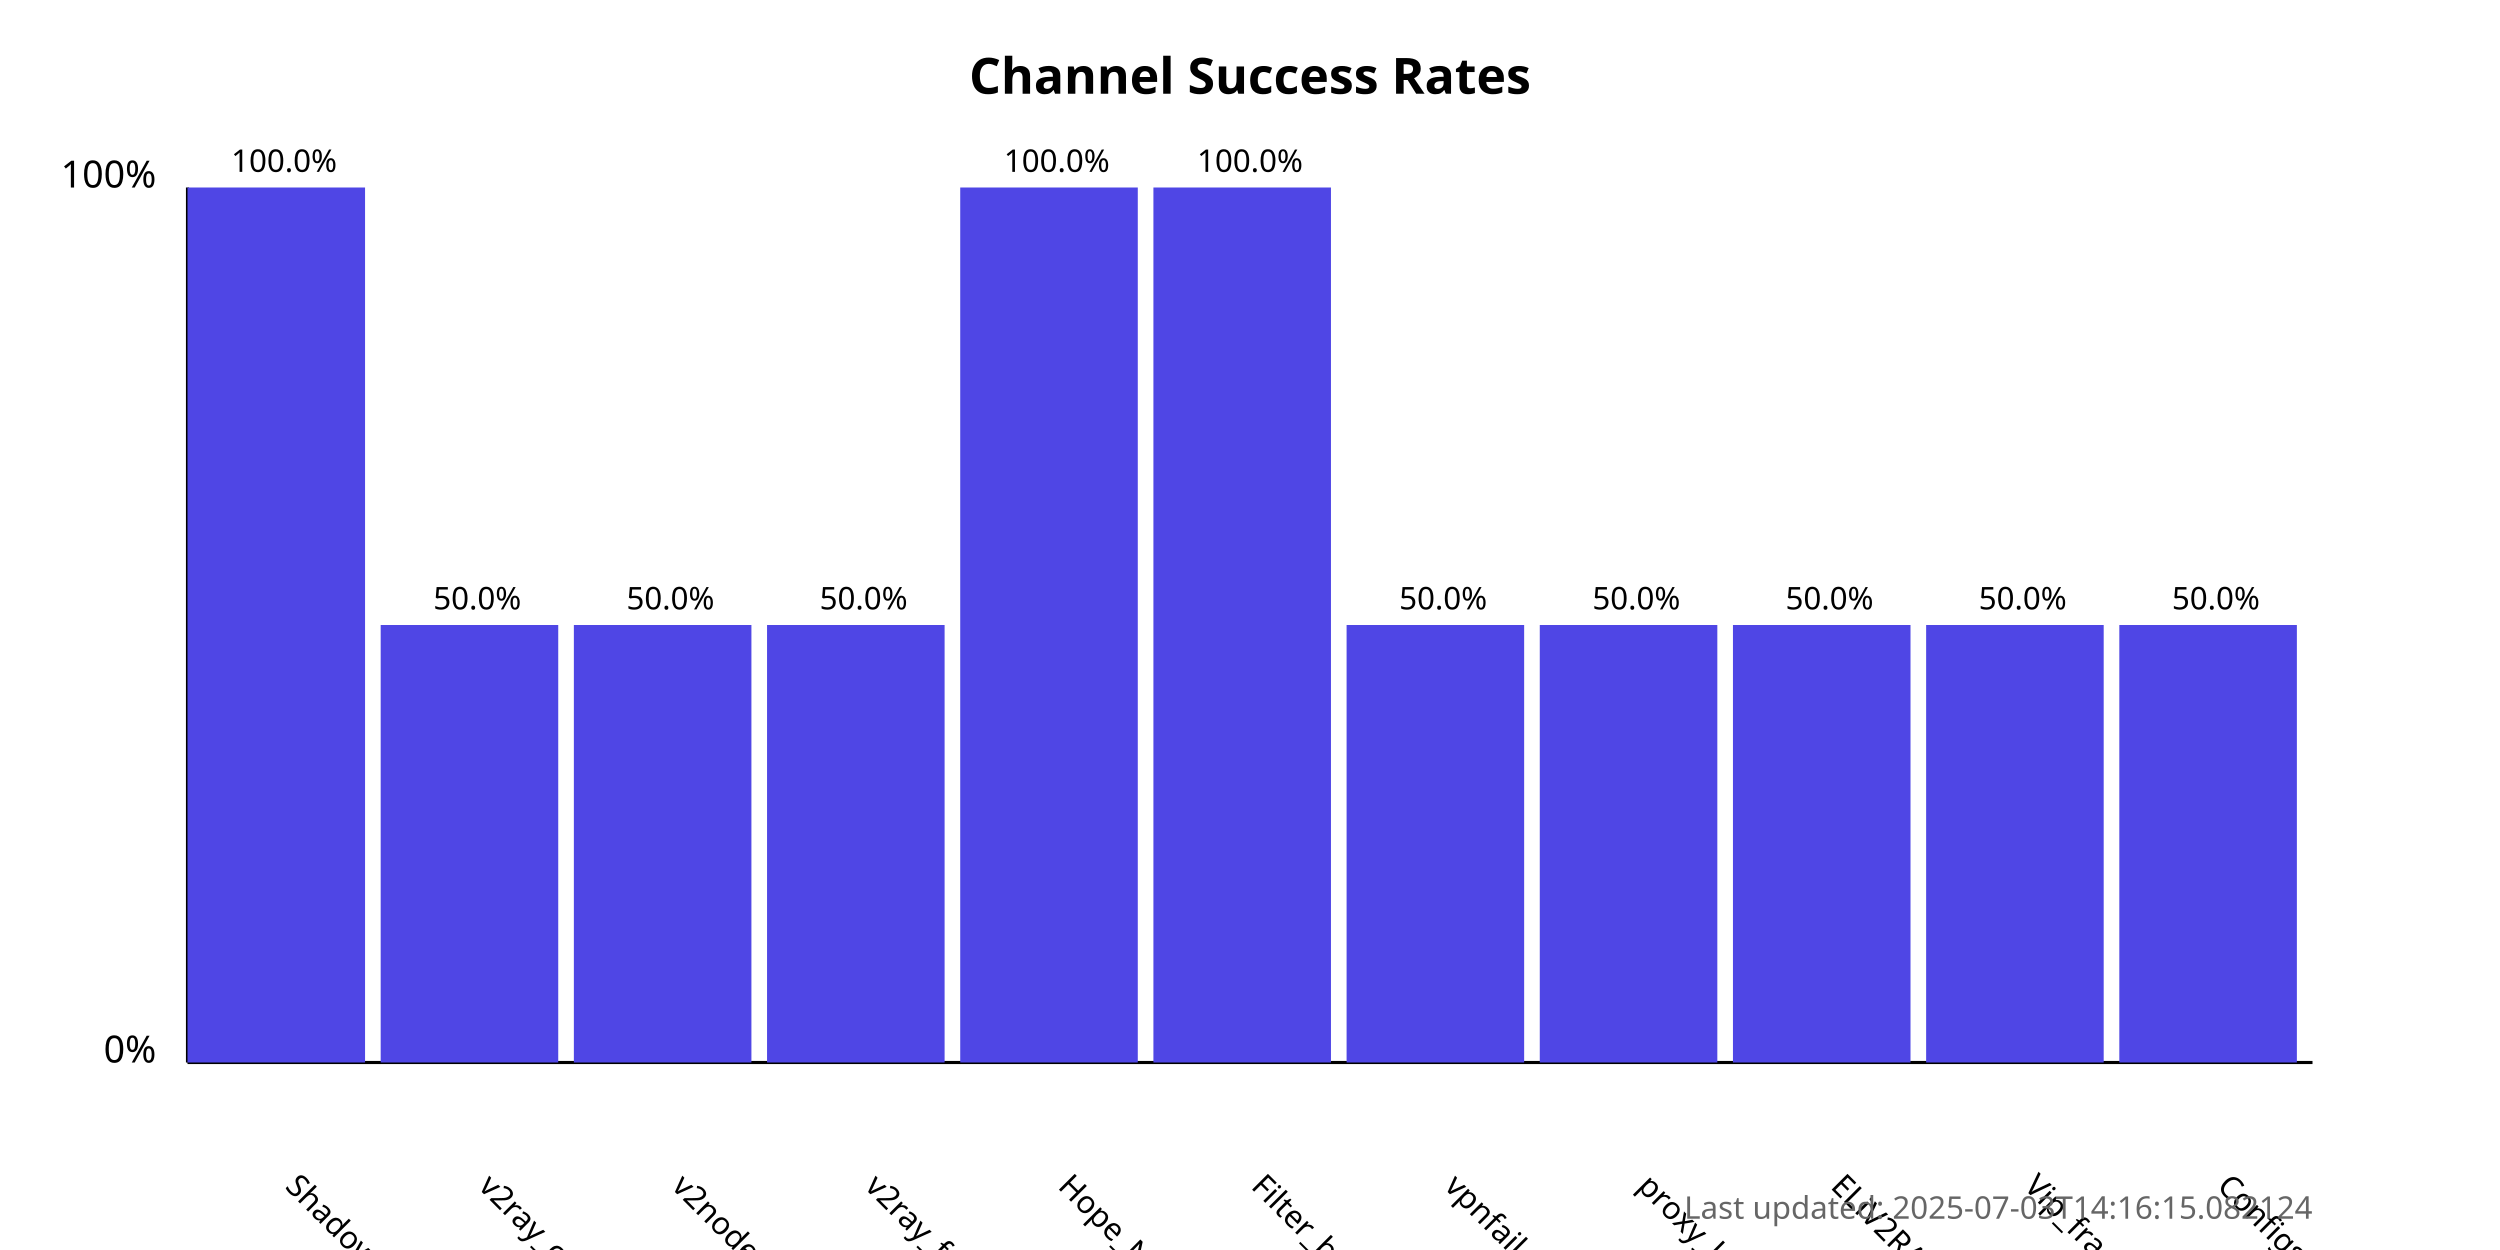
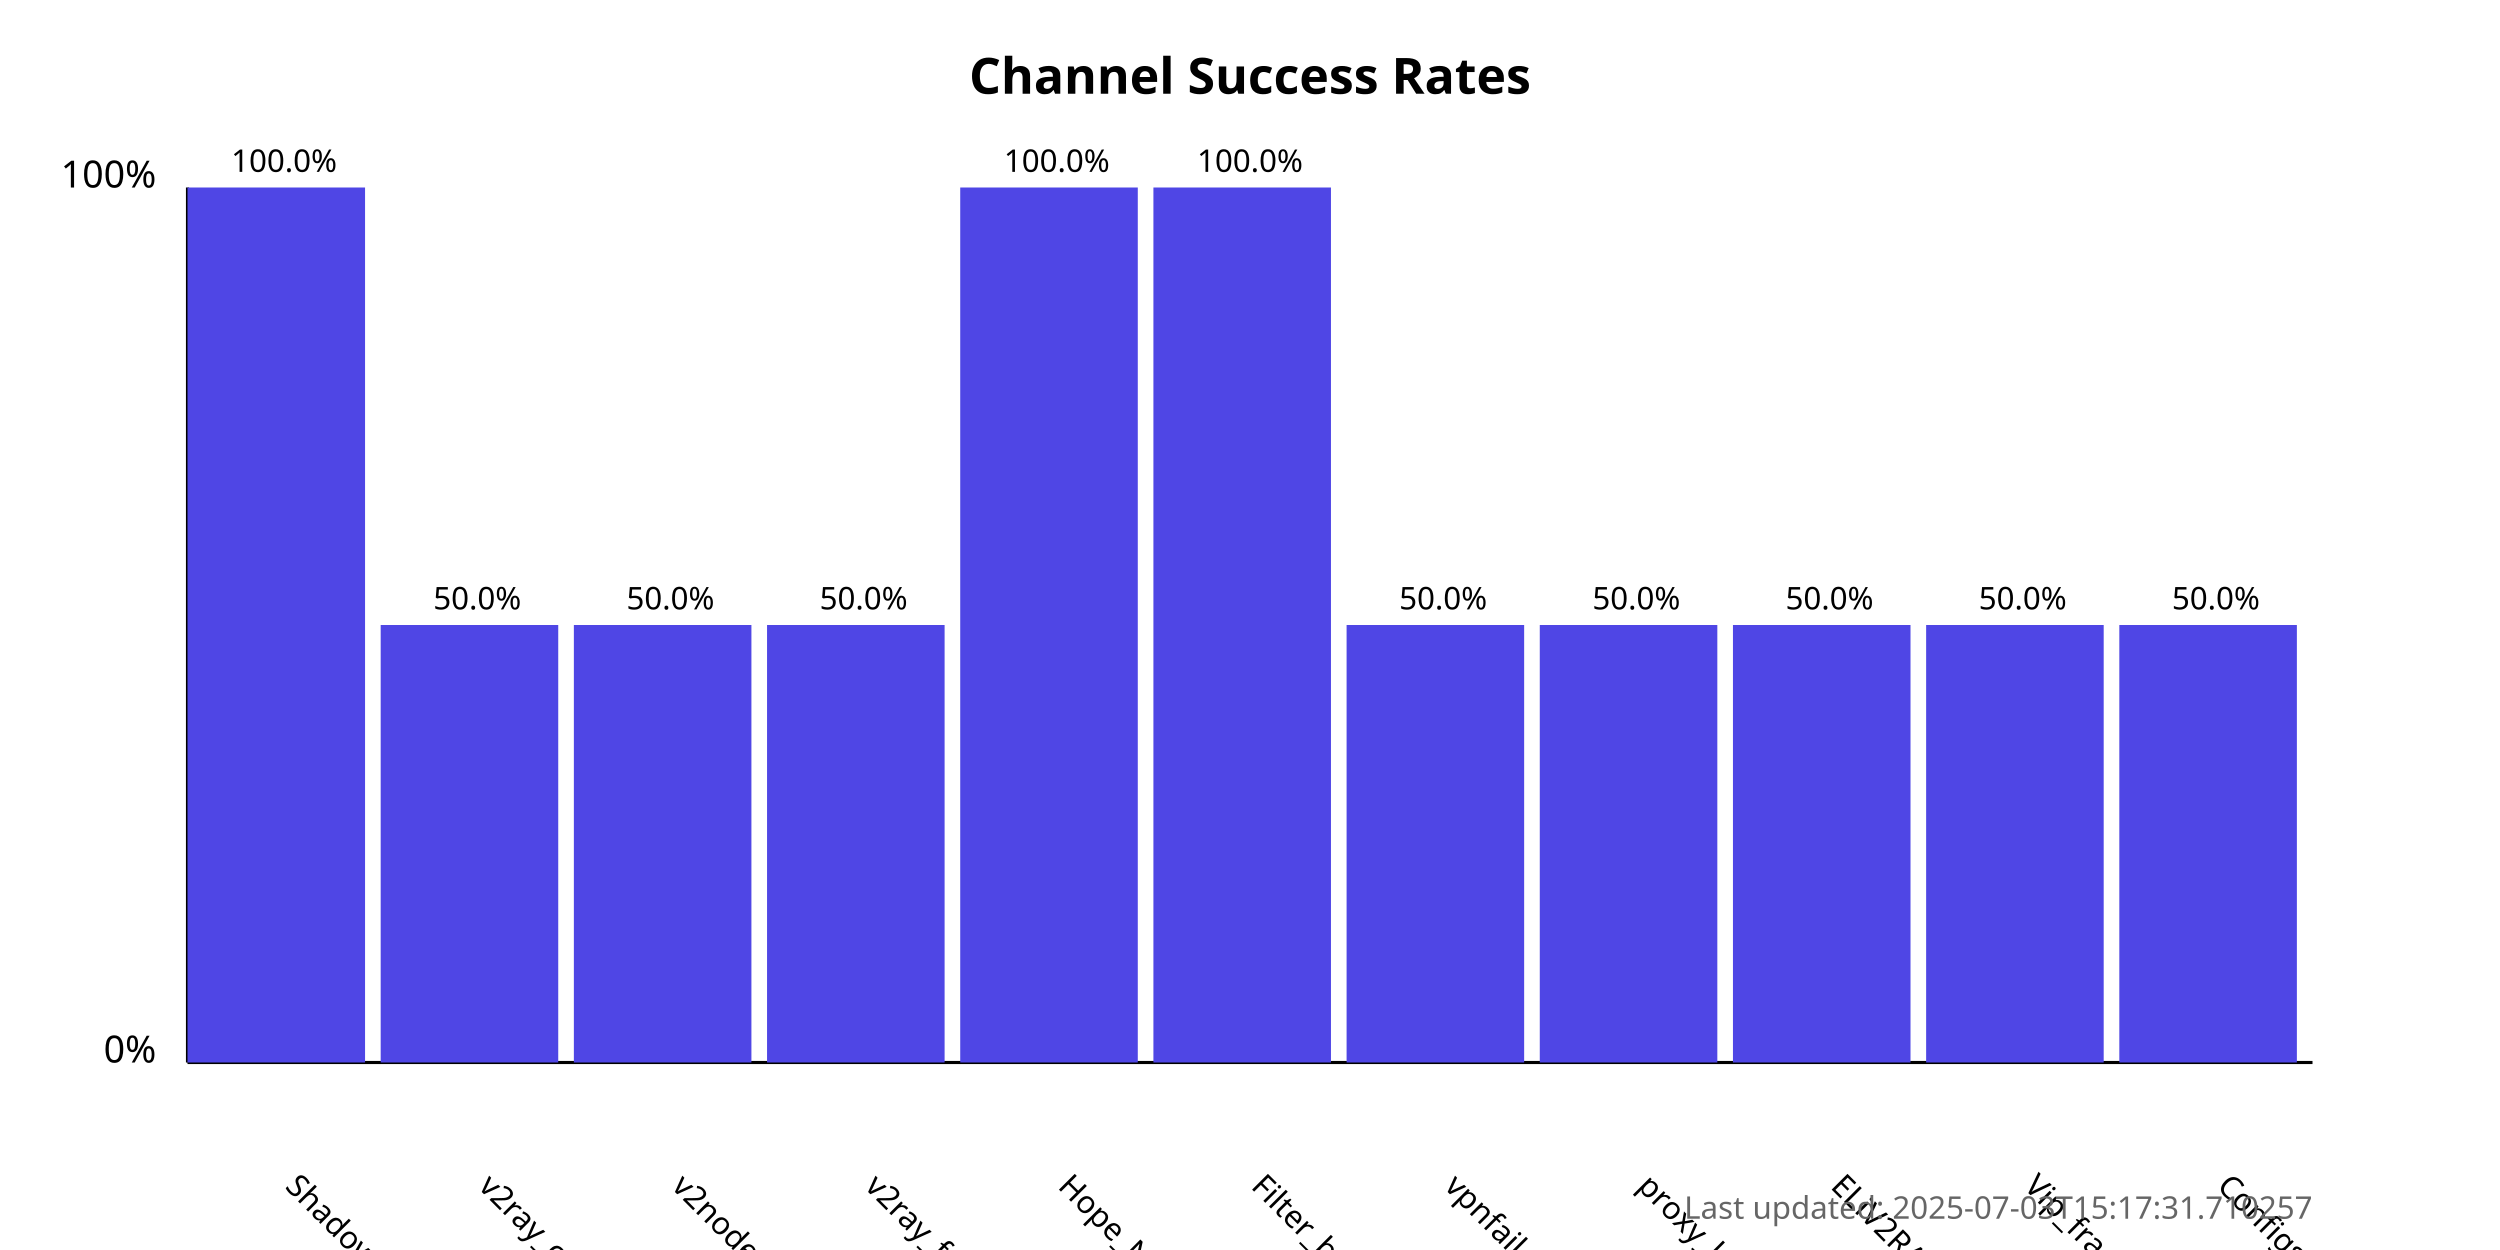
<svg xmlns="http://www.w3.org/2000/svg" width="800" height="400">
  <style>
            .chart-title { font: bold 16px sans-serif; }
            .axis-label { font: 12px sans-serif; }
            .tick-label { font: 10px sans-serif; }
            .bar { fill: #4f46e5; }
            .bar:hover { fill: #6366f1; }
            .timestamp { font: 10px sans-serif; fill: #666; }
        </style>
  <text x="400.0" y="30" text-anchor="middle" class="chart-title">
            Channel Success Rates
        </text>
  <line x1="60" y1="340" x2="60" y2="60" stroke="black" stroke-width="1" />
  <line x1="60" y1="340" x2="740" y2="340" stroke="black" stroke-width="1" />
  <text x="50" y="340" text-anchor="end" class="axis-label">0%</text>
  <text x="50" y="60" text-anchor="end" class="axis-label">100%</text>
  <g>
    <rect x="60" y="60.0" width="56.818" height="280.0" class="bar" />
    <text x="90.909" y="380" transform="rotate(45, 90.90909, 380)" text-anchor="start" class="tick-label">
                ShadowProxy66
            </text>
    <text x="90.909" y="55.0" text-anchor="middle" class="tick-label">
                100.0%
            </text>
  </g>
  <g>
    <rect x="121.818" y="200.0" width="56.818" height="140.0" class="bar" />
    <text x="152.727" y="380" transform="rotate(45, 152.7273, 380)" text-anchor="start" class="tick-label">
                v2ray_configs_pool
            </text>
    <text x="152.727" y="195.0" text-anchor="middle" class="tick-label">
                50.0%
            </text>
  </g>
  <g>
    <rect x="183.636" y="200.0" width="56.818" height="140.0" class="bar" />
    <text x="214.545" y="380" transform="rotate(45, 214.5455, 380)" text-anchor="start" class="tick-label">
                v2nodes
            </text>
    <text x="214.545" y="195.0" text-anchor="middle" class="tick-label">
                50.0%
            </text>
  </g>
  <g>
    <rect x="245.455" y="200.0" width="56.818" height="140.0" class="bar" />
    <text x="276.364" y="380" transform="rotate(45, 276.3636, 380)" text-anchor="start" class="tick-label">
                v2ray_free_conf
            </text>
    <text x="276.364" y="195.0" text-anchor="middle" class="tick-label">
                50.0%
            </text>
  </g>
  <g>
    <rect x="307.273" y="60.0" width="56.818" height="280.0" class="bar" />
    <text x="338.182" y="380" transform="rotate(45, 338.1818, 380)" text-anchor="start" class="tick-label">
                Hope_Net
            </text>
    <text x="338.182" y="55.0" text-anchor="middle" class="tick-label">
                100.0%
            </text>
  </g>
  <g>
    <rect x="369.091" y="60.0" width="56.818" height="280.0" class="bar" />
    <text x="400.0" y="380" transform="rotate(45, 400.0, 380)" text-anchor="start" class="tick-label">
                Filter_breaker
            </text>
    <text x="400.0" y="55.0" text-anchor="middle" class="tick-label">
                100.0%
            </text>
  </g>
  <g>
    <rect x="430.909" y="200.0" width="56.818" height="140.0" class="bar" />
    <text x="461.818" y="380" transform="rotate(45, 461.8182, 380)" text-anchor="start" class="tick-label">
                vpnfail_vless
            </text>
    <text x="461.818" y="195.0" text-anchor="middle" class="tick-label">
                50.0%
            </text>
  </g>
  <g>
    <rect x="492.727" y="200.0" width="56.818" height="140.0" class="bar" />
    <text x="523.636" y="380" transform="rotate(45, 523.6364, 380)" text-anchor="start" class="tick-label">
                proxy_kafee
            </text>
    <text x="523.636" y="195.0" text-anchor="middle" class="tick-label">
                50.0%
            </text>
  </g>
  <g>
    <rect x="554.545" y="200.0" width="56.818" height="140.0" class="bar" />
    <text x="585.455" y="380" transform="rotate(45, 585.4545, 380)" text-anchor="start" class="tick-label">
                ELiV2RAY
            </text>
    <text x="585.455" y="195.0" text-anchor="middle" class="tick-label">
                50.0%
            </text>
  </g>
  <g>
    <rect x="616.364" y="200.0" width="56.818" height="140.0" class="bar" />
    <text x="647.273" y="380" transform="rotate(45, 647.2727, 380)" text-anchor="start" class="tick-label">
                Vip_fragment_v2ray
            </text>
    <text x="647.273" y="195.0" text-anchor="middle" class="tick-label">
                50.0%
            </text>
  </g>
  <g>
    <rect x="678.182" y="200.0" width="56.818" height="140.0" class="bar" />
    <text x="709.091" y="380" transform="rotate(45, 709.0909, 380)" text-anchor="start" class="tick-label">
                ConfigsHubPlus
            </text>
    <text x="709.091" y="195.0" text-anchor="middle" class="tick-label">
                50.0%
            </text>
  </g>
  <text x="740" y="390" text-anchor="end" class="timestamp">
-             Last updated: 2025-07-03T14:16:15.082124
+             Last updated: 2025-07-03T15:17:31.710257
        </text>
</svg>
